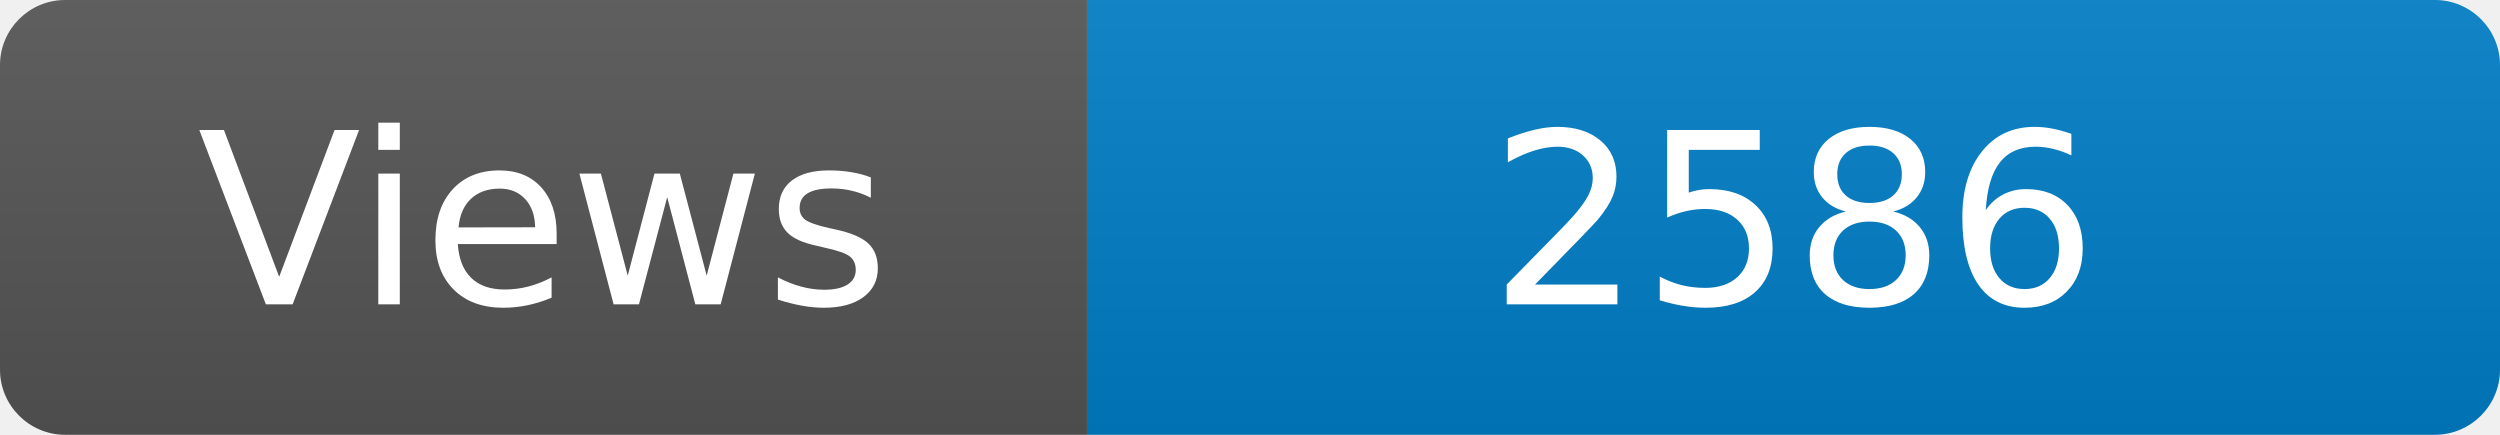
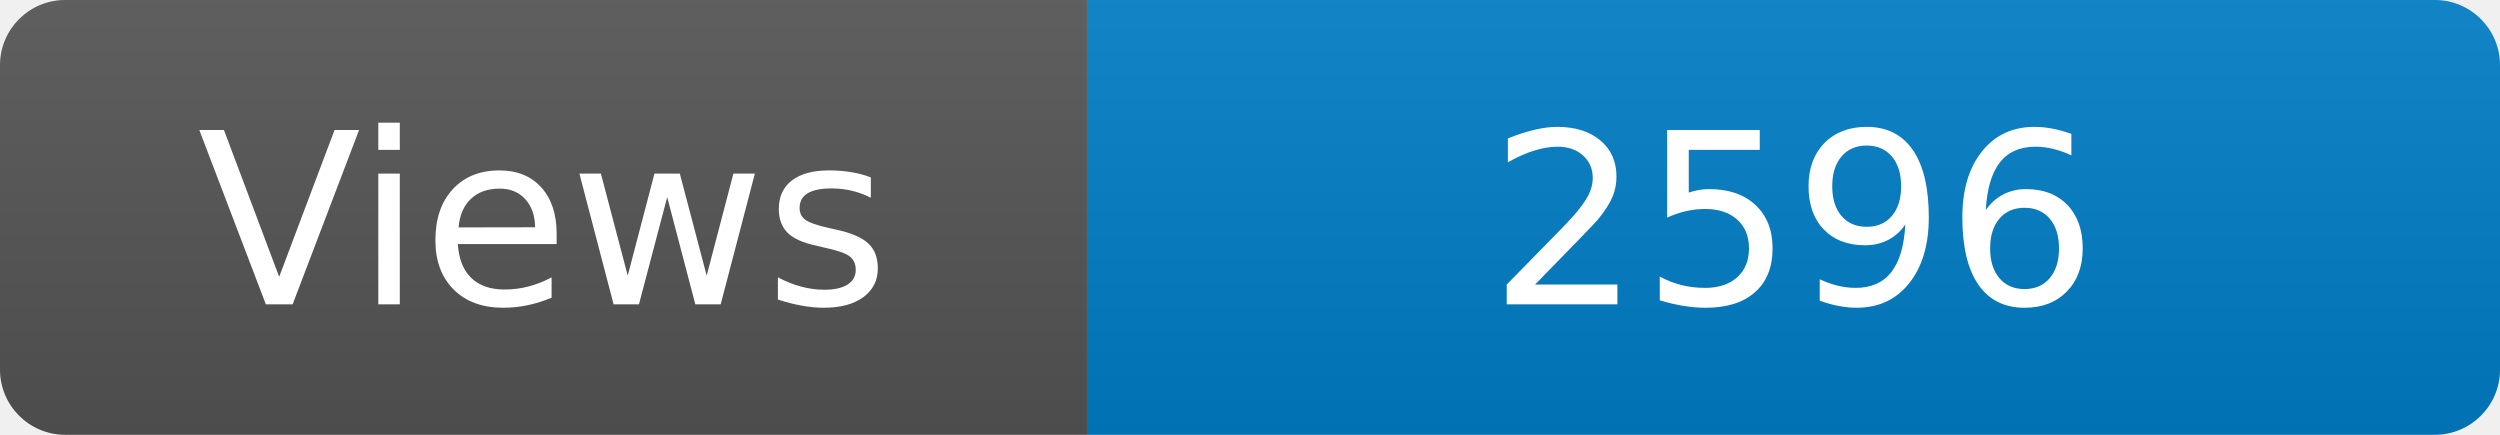
<svg xmlns="http://www.w3.org/2000/svg" width="115" height="20" role="img" aria-label="Maintained?: yes">
  <linearGradient id="s" x2="0" y2="100%">
    <stop offset="0" stop-color="#bbb" stop-opacity=".1" />
    <stop offset="1" stop-opacity=".1" />
  </linearGradient>
  <clipPath id="r">
    <rect width="115" height="20" rx="3" fill="#fff" />
  </clipPath>
  <g clip-path="url(#r)">
    <rect width="50" height="20" fill="#555" />
    <rect x="50" width="160" height="20" fill="#007ec6" />
    <rect width="115" height="20" fill="url(#s)" />
  </g>
  <g fill="#fff" text-anchor="middle" font-family="Verdana,Geneva,DejaVu Sans,sans-serif" font-size="110">
    <text x="250" y="140" transform="scale(.1)" fill="#fff">Views</text>
-     <text x="825" y="140" transform="scale(.1)" fill="#fff">2586</text>
+     <text x="825" y="140" transform="scale(.1)" fill="#fff">2596</text>
  </g>
</svg>
